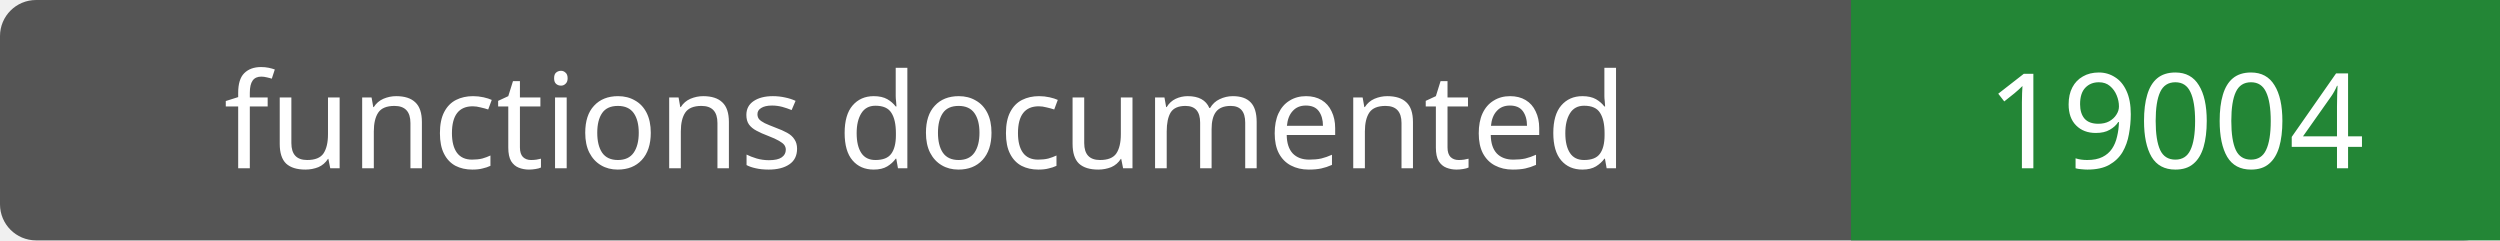
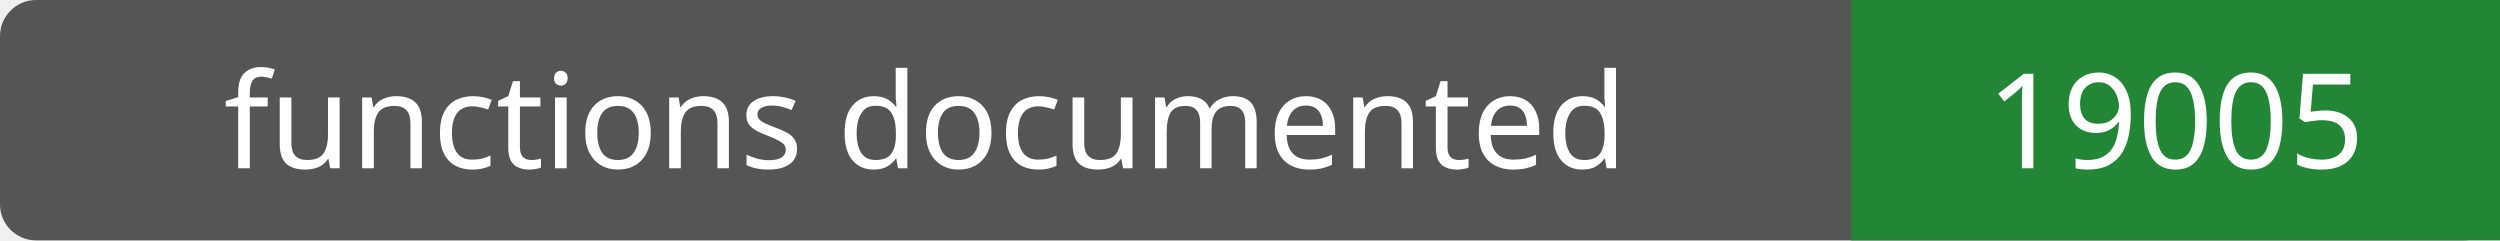
- <svg xmlns="http://www.w3.org/2000/svg" width="208" height="20" role="img" aria-label="functions documented: 19004">
+ <svg xmlns="http://www.w3.org/2000/svg" width="208" height="20" role="img" aria-label="functions documented: 19005">
  <rect width="208" height="20" rx="3" fill="#555" />
  <path fill="#238636" d="M154 0h54v20H154z" />
  <g fill="#fff" text-anchor="middle" font-family="Verdana,sans-serif" font-size="11">
    <text x="77.0" y="14">functions documented</text>
-     <text x="181.0" y="14">19004</text>
+     <text x="181.0" y="14">19005</text>
  </g>
</svg>
